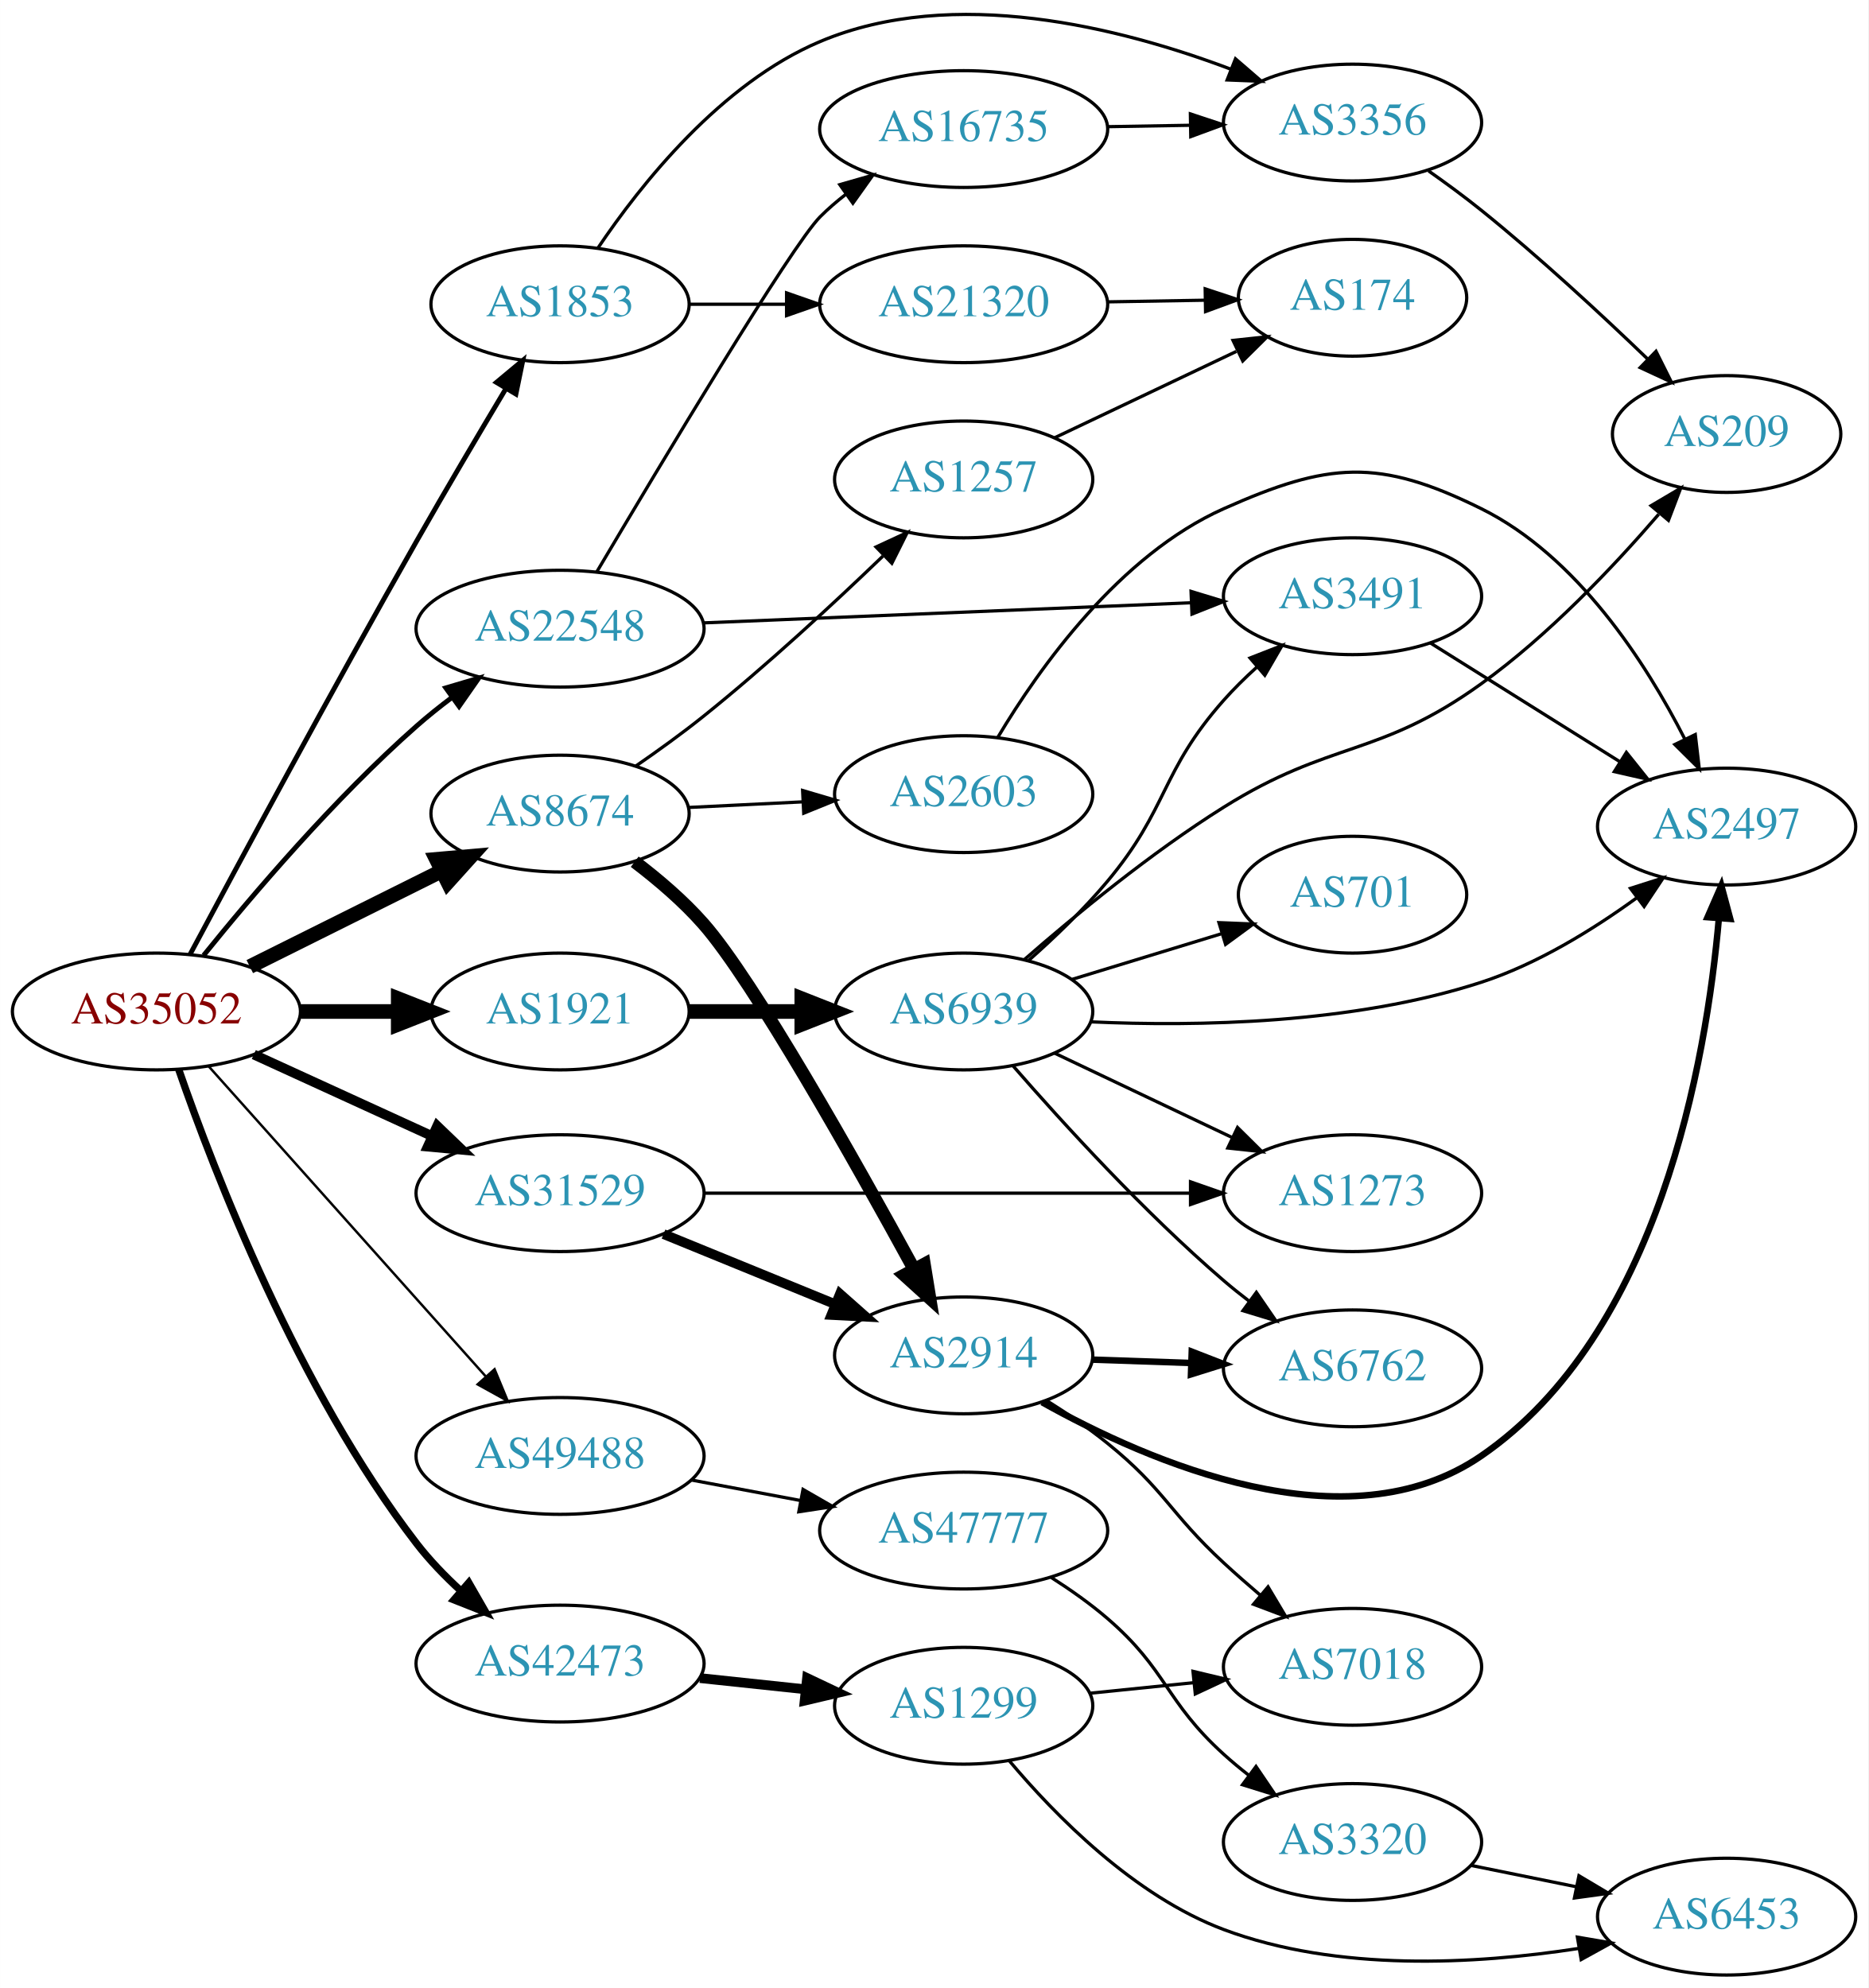
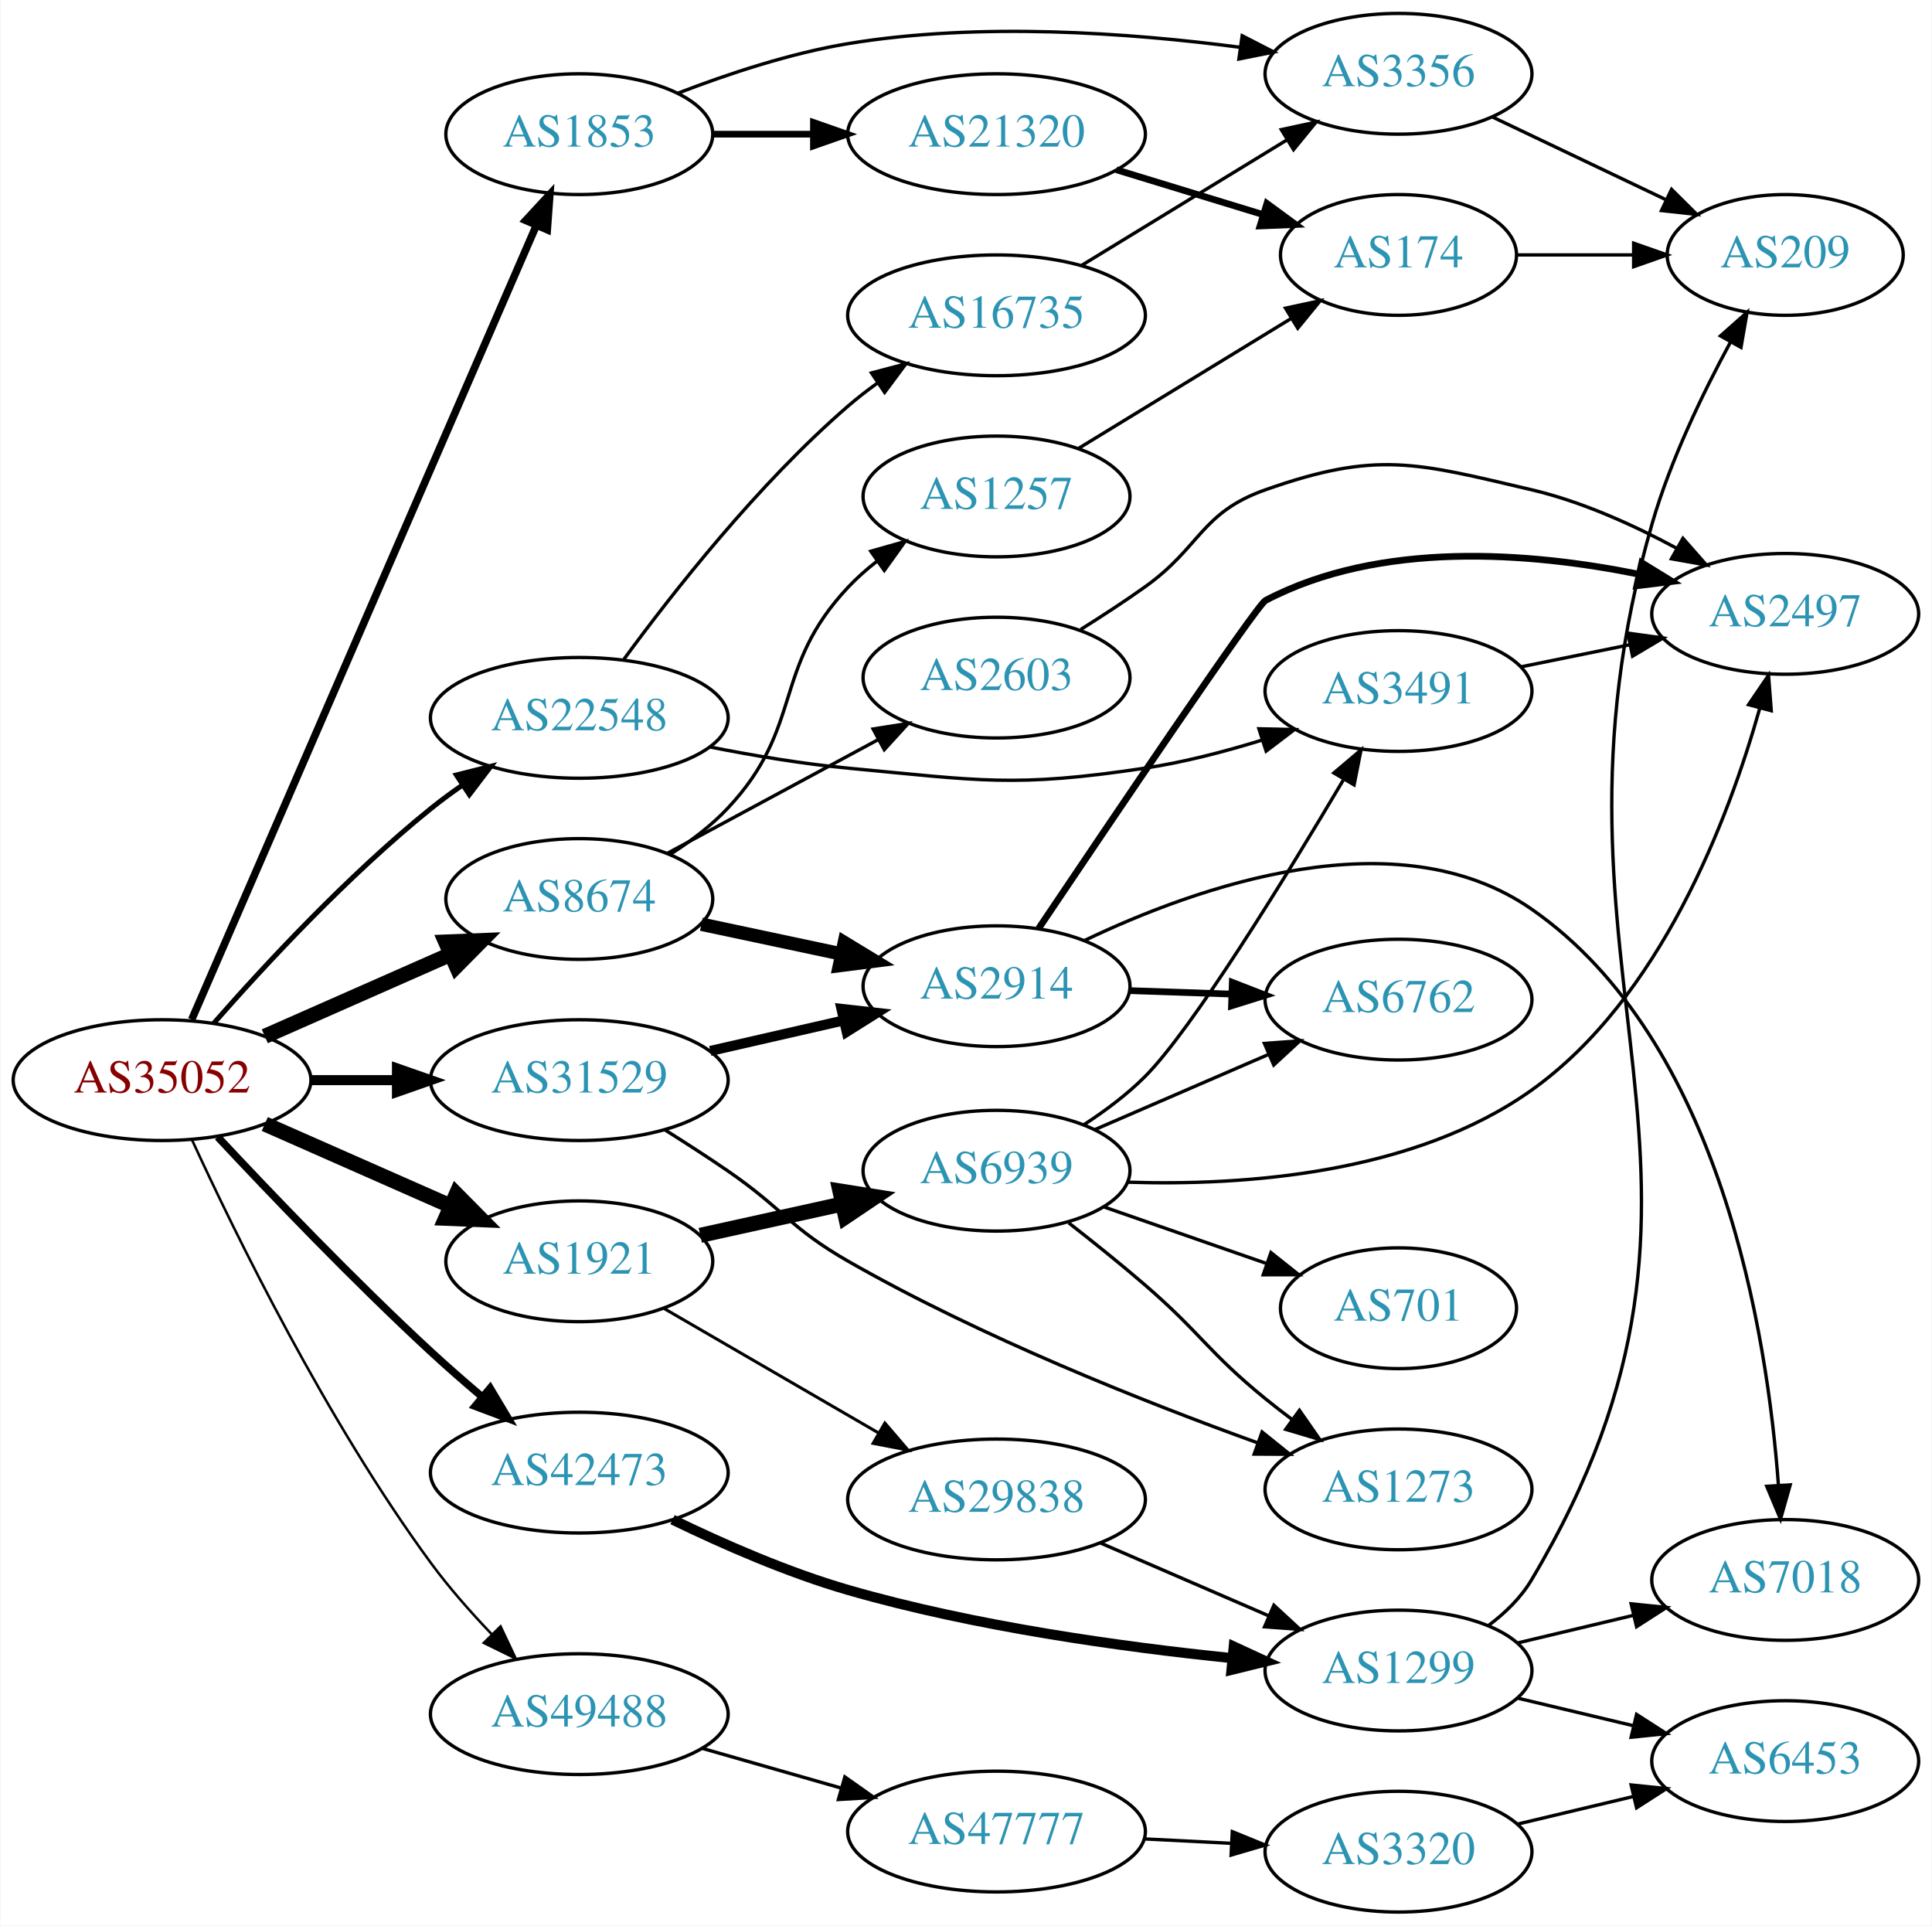
- <svg xmlns="http://www.w3.org/2000/svg" xmlns:xlink="http://www.w3.org/1999/xlink" width="576pt" height="613pt" viewBox="0.00 0.00 575.76 612.78">
-   <g id="graph0" class="graph" transform="scale(1 1) rotate(0) translate(4 608.781)">
-     <polygon fill="white" stroke="none" points="-4,4 -4,-608.781 571.762,-608.781 571.762,4 -4,4" />
+ <svg xmlns="http://www.w3.org/2000/svg" xmlns:xlink="http://www.w3.org/1999/xlink" width="576pt" height="574pt" viewBox="0.00 0.00 575.76 574.00">
+   <g id="graph0" class="graph" transform="scale(1 1) rotate(0) translate(4 570)">
+     <polygon fill="white" stroke="none" points="-4,4 -4,-570 571.762,-570 571.762,4 -4,4" />
    <g id="node1" class="node">
      <g id="a_node1">
        <a xlink:href="/asn/35052" xlink:title="AS35052 ~ Vienna University [AT]">
-           <ellipse fill="#ffffff" stroke="black" cx="44.196" cy="-297" rx="44.393" ry="18" />
-           <text text-anchor="middle" x="44.196" y="-293.3" font-family="Times,serif" font-size="14.00" fill="#880000">AS35052</text>
+           <ellipse fill="#ffffff" stroke="black" cx="44.196" cy="-248" rx="44.393" ry="18" />
+           <text text-anchor="middle" x="44.196" y="-244.3" font-family="Times,serif" font-size="14.00" fill="#880000">AS35052</text>
        </a>
      </g>
    </g>
    <g id="node2" class="node">
      <g id="a_node2">
        <a xlink:href="/asn/1853" xlink:title="AS1853 ~ ACOnet Backbone [AT]">
-           <ellipse fill="#ffffff" stroke="black" cx="168.588" cy="-515" rx="39.794" ry="18" />
-           <text text-anchor="middle" x="168.588" y="-511.3" font-family="Times,serif" font-size="14.00" fill="#2c94b3">AS1853</text>
+           <ellipse fill="#ffffff" stroke="black" cx="168.588" cy="-530" rx="39.794" ry="18" />
+           <text text-anchor="middle" x="168.588" y="-526.3" font-family="Times,serif" font-size="14.00" fill="#2c94b3">AS1853</text>
        </a>
      </g>
    </g>
    <g id="edge1" class="edge">
-       <path fill="none" stroke="black" stroke-width="1.5" d="M54.512,-314.517C69.123,-341.883 98.442,-396.372 124.392,-442 133.265,-457.601 143.48,-474.893 151.748,-488.729" />
-       <polygon fill="black" stroke="black" stroke-width="1.5" points="148.977,-490.915 157.12,-497.693 154.982,-487.317 148.977,-490.915" />
+       <path fill="none" stroke="black" stroke-width="2.25" d="M53.038,-266.069C73.893,-314.119 130.819,-445.281 155.692,-502.591" />
+       <polygon fill="black" stroke="black" stroke-width="2.25" points="152.619,-504.301 159.811,-512.081 159.04,-501.514 152.619,-504.301" />
    </g>
    <g id="node3" class="node">
      <g id="a_node3">
        <a xlink:href="/asn/1921" xlink:title="AS1921 ~ NIC.at head office Salzburg [AT]">
-           <ellipse fill="#ffffff" stroke="black" cx="168.588" cy="-297" rx="39.794" ry="18" />
-           <text text-anchor="middle" x="168.588" y="-293.3" font-family="Times,serif" font-size="14.00" fill="#2c94b3">AS1921</text>
+           <ellipse fill="#ffffff" stroke="black" cx="168.588" cy="-194" rx="39.794" ry="18" />
+           <text text-anchor="middle" x="168.588" y="-190.3" font-family="Times,serif" font-size="14.00" fill="#2c94b3">AS1921</text>
        </a>
      </g>
    </g>
    <g id="edge2" class="edge">
-       <path fill="none" stroke="black" stroke-width="4.5" d="M88.692,-297C98.381,-297 108.717,-297 118.61,-297" />
-       <polygon fill="black" stroke="black" stroke-width="4.5" points="118.713,-300.938 128.713,-297 118.713,-293.063 118.713,-300.938" />
+       <path fill="none" stroke="black" stroke-width="4.5" d="M74.824,-234.928C91.418,-227.607 112.278,-218.403 130.011,-210.579" />
+       <polygon fill="black" stroke="black" stroke-width="4.5" points="131.935,-214.034 139.495,-206.395 128.756,-206.829 131.935,-214.034" />
    </g>
    <g id="node4" class="node">
      <g id="a_node4">
        <a xlink:href="/asn/8674" xlink:title="AS8674 ~ Netnod Internet Exchange Sverige AB [SE]">
-           <ellipse fill="#ffffff" stroke="black" cx="168.588" cy="-358" rx="39.794" ry="18" />
-           <text text-anchor="middle" x="168.588" y="-354.3" font-family="Times,serif" font-size="14.00" fill="#2c94b3">AS8674</text>
+           <ellipse fill="#ffffff" stroke="black" cx="168.588" cy="-302" rx="39.794" ry="18" />
+           <text text-anchor="middle" x="168.588" y="-298.3" font-family="Times,serif" font-size="14.00" fill="#2c94b3">AS8674</text>
        </a>
      </g>
    </g>
    <g id="edge3" class="edge">
-       <path fill="none" stroke="black" stroke-width="4.5" d="M72.969,-310.842C90.466,-319.562 113.222,-330.904 132.032,-340.279" />
-       <polygon fill="black" stroke="black" stroke-width="4.5" points="130.478,-343.904 141.184,-344.84 133.99,-336.855 130.478,-343.904" />
+       <path fill="none" stroke="black" stroke-width="4.5" d="M74.824,-261.072C91.418,-268.393 112.278,-277.597 130.011,-285.421" />
+       <polygon fill="black" stroke="black" stroke-width="4.5" points="128.756,-289.171 139.495,-289.605 131.935,-281.966 128.756,-289.171" />
    </g>
    <g id="node5" class="node">
      <g id="a_node5">
        <a xlink:href="/asn/22548" xlink:title="AS22548 ~ Nucleo de Inf. e Coord. do Ponto BR - NIC.BR [BR]">
-           <ellipse fill="#ffffff" stroke="black" cx="168.588" cy="-415" rx="44.393" ry="18" />
-           <text text-anchor="middle" x="168.588" y="-411.3" font-family="Times,serif" font-size="14.00" fill="#2c94b3">AS22548</text>
+           <ellipse fill="#ffffff" stroke="black" cx="168.588" cy="-356" rx="44.393" ry="18" />
+           <text text-anchor="middle" x="168.588" y="-352.3" font-family="Times,serif" font-size="14.00" fill="#2c94b3">AS22548</text>
        </a>
      </g>
    </g>
    <g id="edge4" class="edge">
-       <path fill="none" stroke="black" stroke-width="1.5" d="M58.732,-314.291C73.716,-332.864 99.106,-362.71 124.392,-385 127.797,-388.002 131.509,-390.969 135.28,-393.803" />
-       <polygon fill="black" stroke="black" stroke-width="1.5" points="133.375,-396.744 143.534,-399.752 137.468,-391.065 133.375,-396.744" />
+       <path fill="none" stroke="black" stroke-width="1.5" d="M59.629,-264.983C74.76,-282.229 99.724,-309.148 124.392,-329 127.32,-331.357 130.467,-333.675 133.678,-335.902" />
+       <polygon fill="black" stroke="black" stroke-width="1.5" points="131.954,-338.958 142.226,-341.552 135.814,-333.118 131.954,-338.958" />
    </g>
    <g id="node6" class="node">
      <g id="a_node6">
        <a xlink:href="/asn/31529" xlink:title="AS31529 ~ DENIC-ANYCAST-AS [DE]">
-           <ellipse fill="#ffffff" stroke="black" cx="168.588" cy="-241" rx="44.393" ry="18" />
-           <text text-anchor="middle" x="168.588" y="-237.3" font-family="Times,serif" font-size="14.00" fill="#2c94b3">AS31529</text>
+           <ellipse fill="#ffffff" stroke="black" cx="168.588" cy="-248" rx="44.393" ry="18" />
+           <text text-anchor="middle" x="168.588" y="-244.3" font-family="Times,serif" font-size="14.00" fill="#2c94b3">AS31529</text>
        </a>
      </g>
    </g>
    <g id="edge5" class="edge">
-       <path fill="none" stroke="black" stroke-width="3" d="M74.201,-283.729C90.544,-276.251 111.168,-266.815 128.875,-258.713" />
-       <polygon fill="black" stroke="black" stroke-width="3" points="130.73,-261.713 138.367,-254.37 127.817,-255.348 130.73,-261.713" />
+       <path fill="none" stroke="black" stroke-width="3" d="M88.692,-248C96.898,-248 105.569,-248 114.041,-248" />
+       <polygon fill="black" stroke="black" stroke-width="3" points="114.233,-251.5 124.233,-248 114.233,-244.5 114.233,-251.5" />
    </g>
    <g id="node7" class="node">
      <g id="a_node7">
        <a xlink:href="/asn/42473" xlink:title="AS42473 ~ ANEXIA Internetdienstleistungs GmbH [AT]">
-           <ellipse fill="#ffffff" stroke="black" cx="168.588" cy="-96" rx="44.393" ry="18" />
-           <text text-anchor="middle" x="168.588" y="-92.3" font-family="Times,serif" font-size="14.00" fill="#2c94b3">AS42473</text>
+           <ellipse fill="#ffffff" stroke="black" cx="168.588" cy="-131" rx="44.393" ry="18" />
+           <text text-anchor="middle" x="168.588" y="-127.3" font-family="Times,serif" font-size="14.00" fill="#2c94b3">AS42473</text>
        </a>
      </g>
    </g>
    <g id="edge6" class="edge">
-       <path fill="none" stroke="black" stroke-width="2.25" d="M51.052,-279.16C62.005,-247.527 87.837,-180.473 124.392,-133 128.346,-127.866 133.111,-122.932 138.012,-118.434" />
-       <polygon fill="black" stroke="black" stroke-width="2.25" points="140.456,-120.948 145.728,-111.758 135.875,-115.654 140.456,-120.948" />
+       <path fill="none" stroke="black" stroke-width="2.25" d="M60.796,-231.064C76.434,-214.325 101.421,-188.217 124.392,-167 129.192,-162.566 134.436,-157.99 139.562,-153.649" />
+       <polygon fill="black" stroke="black" stroke-width="2.25" points="142.005,-156.168 147.441,-147.074 137.521,-150.794 142.005,-156.168" />
    </g>
    <g id="node8" class="node">
      <g id="a_node8">
        <a xlink:href="/asn/49488" xlink:title="AS49488 ~ nic.at GmbH [AT]">
-           <ellipse fill="#ffffff" stroke="black" cx="168.588" cy="-160" rx="44.393" ry="18" />
-           <text text-anchor="middle" x="168.588" y="-156.3" font-family="Times,serif" font-size="14.00" fill="#2c94b3">AS49488</text>
+           <ellipse fill="#ffffff" stroke="black" cx="168.588" cy="-59" rx="44.393" ry="18" />
+           <text text-anchor="middle" x="168.588" y="-55.3" font-family="Times,serif" font-size="14.00" fill="#2c94b3">AS49488</text>
        </a>
      </g>
    </g>
    <g id="edge7" class="edge">
-       <path fill="none" stroke="black" stroke-width="0.75" d="M60.204,-280.201C81.584,-256.269 120.946,-212.209 145.614,-184.597" />
-       <polygon fill="black" stroke="black" stroke-width="0.75" points="148.406,-186.726 152.458,-176.936 143.185,-182.062 148.406,-186.726" />
+       <path fill="none" stroke="black" stroke-width="0.75" d="M53.087,-230.273C65.989,-202.184 93.299,-146.299 124.392,-104 129.74,-96.725 136.186,-89.416 142.448,-82.866" />
+       <polygon fill="black" stroke="black" stroke-width="0.75" points="145.109,-85.152 149.637,-75.573 140.124,-80.237 145.109,-85.152" />
    </g>
    <g id="node9" class="node">
      <g id="a_node9">
-         <a xlink:href="/asn/3356" xlink:title="AS3356 ~ Level 3 Parent, LLC [US]">
-           <ellipse fill="#ffffff" stroke="black" cx="412.823" cy="-571" rx="39.794" ry="18" />
-           <text text-anchor="middle" x="412.823" y="-567.3" font-family="Times,serif" font-size="14.00" fill="#2c94b3">AS3356</text>
+         <a xlink:href="/asn/21320" xlink:title="AS21320 ~ GEANT Vereniging [EU]">
+           <ellipse fill="#ffffff" stroke="black" cx="292.98" cy="-530" rx="44.393" ry="18" />
+           <text text-anchor="middle" x="292.98" y="-526.3" font-family="Times,serif" font-size="14.00" fill="#2c94b3">AS21320</text>
        </a>
      </g>
    </g>
    <g id="edge8" class="edge">
-       <path fill="none" stroke="black" d="M180.197,-532.24C193.448,-551.937 218.149,-583.108 248.784,-596 289.863,-613.287 341.255,-600.314 375.236,-587.486" />
-       <polygon fill="black" stroke="black" points="376.75,-590.651 384.764,-583.72 374.177,-584.141 376.75,-590.651" />
+       <path fill="none" stroke="black" stroke-width="2" d="M208.314,-530C217.774,-530 228.066,-530 238.092,-530" />
+       <polygon fill="black" stroke="black" stroke-width="2" points="238.399,-533.5 248.399,-530 238.399,-526.5 238.399,-533.5" />
    </g>
    <g id="node10" class="node">
      <g id="a_node10">
-         <a xlink:href="/asn/21320" xlink:title="AS21320 ~ GEANT Vereniging [EU]">
-           <ellipse fill="#ffffff" stroke="black" cx="292.98" cy="-515" rx="44.393" ry="18" />
-           <text text-anchor="middle" x="292.98" y="-511.3" font-family="Times,serif" font-size="14.00" fill="#2c94b3">AS21320</text>
+         <a xlink:href="/asn/3356" xlink:title="AS3356 ~ Level 3 Parent, LLC [US]">
+           <ellipse fill="#ffffff" stroke="black" cx="412.823" cy="-548" rx="39.794" ry="18" />
+           <text text-anchor="middle" x="412.823" y="-544.3" font-family="Times,serif" font-size="14.00" fill="#2c94b3">AS3356</text>
        </a>
      </g>
    </g>
    <g id="edge9" class="edge">
-       <path fill="none" stroke="black" d="M208.314,-515C217.774,-515 228.066,-515 238.092,-515" />
-       <polygon fill="black" stroke="black" points="238.399,-518.5 248.399,-515 238.399,-511.5 238.399,-518.5" />
-     </g>
-     <g id="node12" class="node">
-       <g id="a_node12">
+       <path fill="none" stroke="black" d="M197.965,-542.208C212.803,-547.936 231.444,-554.125 248.784,-557 287.773,-563.464 332.649,-560.218 365.437,-555.922" />
+       <polygon fill="black" stroke="black" points="366.213,-559.347 375.635,-554.501 365.247,-552.414 366.213,-559.347" />
+     </g>
+     <g id="node13" class="node">
+       <g id="a_node13">
        <a xlink:href="/asn/6939" xlink:title="AS6939 ~ Hurricane Electric LLC [US]">
-           <ellipse fill="#ffffff" stroke="black" cx="292.98" cy="-297" rx="39.794" ry="18" />
-           <text text-anchor="middle" x="292.98" y="-293.3" font-family="Times,serif" font-size="14.00" fill="#2c94b3">AS6939</text>
-         </a>
-       </g>
-     </g>
-     <g id="edge11" class="edge">
-       <path fill="none" stroke="black" stroke-width="4.5" d="M208.314,-297C219.252,-297 231.303,-297 242.769,-297" />
-       <polygon fill="black" stroke="black" stroke-width="4.5" points="243.087,-300.938 253.087,-297 243.087,-293.063 243.087,-300.938" />
+           <ellipse fill="#ffffff" stroke="black" cx="292.98" cy="-221" rx="39.794" ry="18" />
+           <text text-anchor="middle" x="292.98" y="-217.3" font-family="Times,serif" font-size="14.00" fill="#2c94b3">AS6939</text>
+         </a>
+       </g>
+     </g>
+     <g id="edge12" class="edge">
+       <path fill="none" stroke="black" stroke-width="4.5" d="M204.661,-201.737C217.848,-204.646 233.028,-207.995 246.994,-211.076" />
+       <polygon fill="black" stroke="black" stroke-width="4.5" points="246.289,-214.953 256.903,-213.262 247.986,-207.262 246.289,-214.953" />
+     </g>
+     <g id="node14" class="node">
+       <g id="a_node14">
+         <a xlink:href="/asn/29838" xlink:title="AS29838 ~ AMC [US]">
+           <ellipse fill="#ffffff" stroke="black" cx="292.98" cy="-123" rx="44.393" ry="18" />
+           <text text-anchor="middle" x="292.98" y="-119.3" font-family="Times,serif" font-size="14.00" fill="#2c94b3">AS29838</text>
+         </a>
+       </g>
+     </g>
+     <g id="edge13" class="edge">
+       <path fill="none" stroke="black" stroke-width="0.9" d="M193.769,-179.973C212.096,-169.341 237.518,-154.594 257.905,-142.767" />
+       <polygon fill="black" stroke="black" stroke-width="0.9" points="259.692,-145.777 266.586,-137.731 256.18,-139.722 259.692,-145.777" />
+     </g>
+     <g id="node23" class="node">
+       <g id="a_node23">
+         <a xlink:href="/asn/2914" xlink:title="AS2914 ~ NTT America, Inc. [US]">
+           <ellipse fill="#ffffff" stroke="black" cx="292.98" cy="-276" rx="39.794" ry="18" />
+           <text text-anchor="middle" x="292.98" y="-272.3" font-family="Times,serif" font-size="14.00" fill="#2c94b3">AS2914</text>
+         </a>
+       </g>
+     </g>
+     <g id="edge23" class="edge">
+       <path fill="none" stroke="black" stroke-width="4" d="M204.989,-294.48C218.056,-291.704 233.043,-288.52 246.854,-285.586" />
+       <polygon fill="black" stroke="black" stroke-width="4" points="247.605,-289.005 256.659,-283.503 246.15,-282.158 247.605,-289.005" />
+     </g>
+     <g id="node24" class="node">
+       <g id="a_node24">
+         <a xlink:href="/asn/2603" xlink:title="AS2603 ~ NORDUnet [NO]">
+           <ellipse fill="#ffffff" stroke="black" cx="292.98" cy="-368" rx="39.794" ry="18" />
+           <text text-anchor="middle" x="292.98" y="-364.3" font-family="Times,serif" font-size="14.00" fill="#2c94b3">AS2603</text>
+         </a>
+       </g>
+     </g>
+     <g id="edge24" class="edge">
+       <path fill="none" stroke="black" d="M194.948,-315.675C213.082,-325.454 237.697,-338.728 257.598,-349.459" />
+       <polygon fill="black" stroke="black" points="256.19,-352.676 266.653,-354.342 259.513,-346.515 256.19,-352.676" />
+     </g>
+     <g id="node25" class="node">
+       <g id="a_node25">
+         <a xlink:href="/asn/1257" xlink:title="AS1257 ~ TELE2 [EU]">
+           <ellipse fill="#ffffff" stroke="black" cx="292.98" cy="-422" rx="39.794" ry="18" />
+           <text text-anchor="middle" x="292.98" y="-418.3" font-family="Times,serif" font-size="14.00" fill="#2c94b3">AS1257</text>
+         </a>
+       </g>
+     </g>
+     <g id="edge25" class="edge">
+       <path fill="none" stroke="black" d="M195.885,-315.437C201.894,-319.284 207.932,-323.851 212.784,-329 235.7,-353.317 225.868,-370.683 248.784,-395 251.362,-397.735 254.275,-400.307 257.339,-402.693" />
+       <polygon fill="black" stroke="black" points="255.491,-405.672 265.683,-408.563 259.519,-399.947 255.491,-405.672" />
    </g>
    <g id="node19" class="node">
      <g id="a_node19">
-         <a xlink:href="/asn/2914" xlink:title="AS2914 ~ NTT America, Inc. [US]">
-           <ellipse fill="#ffffff" stroke="black" cx="292.98" cy="-191" rx="39.794" ry="18" />
-           <text text-anchor="middle" x="292.98" y="-187.3" font-family="Times,serif" font-size="14.00" fill="#2c94b3">AS2914</text>
-         </a>
-       </g>
-     </g>
-     <g id="edge18" class="edge">
-       <path fill="none" stroke="black" stroke-width="4" d="M191.589,-343.165C198.837,-337.658 206.614,-331.028 212.784,-324 228.262,-306.371 259.462,-250.93 277.742,-217.45" />
-       <polygon fill="black" stroke="black" stroke-width="4" points="280.83,-219.096 282.531,-208.639 274.68,-215.753 280.83,-219.096" />
+         <a xlink:href="/asn/3491" xlink:title="AS3491 ~ PCCW Global, Inc. [US]">
+           <ellipse fill="#ffffff" stroke="black" cx="412.823" cy="-364" rx="39.794" ry="18" />
+           <text text-anchor="middle" x="412.823" y="-360.3" font-family="Times,serif" font-size="14.00" fill="#2c94b3">AS3491</text>
+         </a>
+       </g>
+     </g>
+     <g id="edge32" class="edge">
+       <path fill="none" stroke="black" d="M207.65,-347.297C220.627,-344.729 235.27,-342.269 248.784,-341 287.898,-337.329 298.329,-335.151 337.176,-341 348.675,-342.731 360.846,-345.883 371.948,-349.31" />
+       <polygon fill="black" stroke="black" points="371.202,-352.747 381.794,-352.501 373.361,-346.089 371.202,-352.747" />
+     </g>
+     <g id="node26" class="node">
+       <g id="a_node26">
+         <a xlink:href="/asn/16735" xlink:title="AS16735 ~ ALGAR TELECOM S/A [BR]">
+           <ellipse fill="#ffffff" stroke="black" cx="292.98" cy="-476" rx="44.393" ry="18" />
+           <text text-anchor="middle" x="292.98" y="-472.3" font-family="Times,serif" font-size="14.00" fill="#2c94b3">AS16735</text>
+         </a>
+       </g>
+     </g>
+     <g id="edge31" class="edge">
+       <path fill="none" stroke="black" d="M181.927,-373.516C196.44,-393.335 221.973,-425.861 248.784,-449 251.477,-451.324 254.39,-453.584 257.387,-455.743" />
+       <polygon fill="black" stroke="black" points="255.7,-458.828 265.945,-461.529 259.621,-453.029 255.7,-458.828" />
+     </g>
+     <g id="node18" class="node">
+       <g id="a_node18">
+         <a xlink:href="/asn/1273" xlink:title="AS1273 ~ Vodafone Group PLC [EU]">
+           <ellipse fill="#ffffff" stroke="black" cx="412.823" cy="-126" rx="39.794" ry="18" />
+           <text text-anchor="middle" x="412.823" y="-122.3" font-family="Times,serif" font-size="14.00" fill="#2c94b3">AS1273</text>
+         </a>
+       </g>
+     </g>
+     <g id="edge37" class="edge">
+       <path fill="none" stroke="black" d="M194.039,-233.22C200.222,-229.345 206.803,-225.101 212.784,-221 229.279,-209.689 231.421,-203.926 248.784,-194 288.405,-171.35 337.054,-152.055 370.848,-139.869" />
+       <polygon fill="black" stroke="black" points="372.149,-143.12 380.398,-136.471 369.803,-136.525 372.149,-143.12" />
+     </g>
+     <g id="edge36" class="edge">
+       <path fill="none" stroke="black" stroke-width="3" d="M207.643,-256.706C220.157,-259.569 234.185,-262.778 247.154,-265.745" />
+       <polygon fill="black" stroke="black" stroke-width="3" points="246.75,-269.243 257.279,-268.061 248.311,-262.419 246.75,-269.243" />
    </g>
    <g id="node20" class="node">
      <g id="a_node20">
-         <a xlink:href="/asn/2603" xlink:title="AS2603 ~ NORDUnet [NO]">
-           <ellipse fill="#ffffff" stroke="black" cx="292.98" cy="-364" rx="39.794" ry="18" />
-           <text text-anchor="middle" x="292.98" y="-360.3" font-family="Times,serif" font-size="14.00" fill="#2c94b3">AS2603</text>
-         </a>
-       </g>
-     </g>
-     <g id="edge19" class="edge">
-       <path fill="none" stroke="black" d="M208.314,-359.898C219.472,-360.445 231.788,-361.049 243.46,-361.621" />
-       <polygon fill="black" stroke="black" points="243.347,-365.12 253.507,-362.114 243.69,-358.128 243.347,-365.12" />
-     </g>
-     <g id="node21" class="node">
-       <g id="a_node21">
-         <a xlink:href="/asn/1257" xlink:title="AS1257 ~ TELE2 [EU]">
-           <ellipse fill="#ffffff" stroke="black" cx="292.98" cy="-461" rx="39.794" ry="18" />
-           <text text-anchor="middle" x="292.98" y="-457.3" font-family="Times,serif" font-size="14.00" fill="#2c94b3">AS1257</text>
-         </a>
-       </g>
-     </g>
-     <g id="edge20" class="edge">
-       <path fill="none" stroke="black" d="M191.989,-372.691C198.809,-377.393 206.231,-382.745 212.784,-388 232.164,-403.54 252.757,-422.609 268.085,-437.36" />
-       <polygon fill="black" stroke="black" points="265.972,-440.187 275.586,-444.639 270.847,-435.163 265.972,-440.187" />
-     </g>
-     <g id="node18" class="node">
-       <g id="a_node18">
-         <a xlink:href="/asn/3491" xlink:title="AS3491 ~ PCCW Global, Inc. [US]">
-           <ellipse fill="#ffffff" stroke="black" cx="412.823" cy="-425" rx="39.794" ry="18" />
-           <text text-anchor="middle" x="412.823" y="-421.3" font-family="Times,serif" font-size="14.00" fill="#2c94b3">AS3491</text>
-         </a>
-       </g>
-     </g>
-     <g id="edge26" class="edge">
-       <path fill="none" stroke="black" d="M212.616,-416.776C254.78,-418.517 318.956,-421.166 363.006,-422.985" />
-       <polygon fill="black" stroke="black" points="363.055,-426.49 373.191,-423.405 363.344,-419.496 363.055,-426.49" />
-     </g>
-     <g id="node23" class="node">
-       <g id="a_node23">
-         <a xlink:href="/asn/16735" xlink:title="AS16735 ~ ALGAR TELECOM S/A [BR]">
-           <ellipse fill="#ffffff" stroke="black" cx="292.98" cy="-569" rx="44.393" ry="18" />
-           <text text-anchor="middle" x="292.98" y="-565.3" font-family="Times,serif" font-size="14.00" fill="#2c94b3">AS16735</text>
-         </a>
-       </g>
-     </g>
-     <g id="edge27" class="edge">
-       <path fill="none" stroke="black" d="M179.856,-432.423C199.2,-465.1 239.901,-533.107 248.784,-542 251.234,-544.452 253.945,-546.786 256.781,-548.98" />
-       <polygon fill="black" stroke="black" points="254.803,-551.868 264.99,-554.779 258.842,-546.15 254.803,-551.868" />
-     </g>
-     <g id="node14" class="node">
-       <g id="a_node14">
-         <a xlink:href="/asn/1273" xlink:title="AS1273 ~ Vodafone Group PLC [EU]">
-           <ellipse fill="#ffffff" stroke="black" cx="412.823" cy="-241" rx="39.794" ry="18" />
-           <text text-anchor="middle" x="412.823" y="-237.3" font-family="Times,serif" font-size="14.00" fill="#2c94b3">AS1273</text>
-         </a>
-       </g>
-     </g>
-     <g id="edge31" class="edge">
-       <path fill="none" stroke="black" d="M212.895,-241C254.974,-241 318.782,-241 362.727,-241" />
-       <polygon fill="black" stroke="black" points="362.891,-244.5 372.891,-241 362.891,-237.5 362.891,-244.5" />
-     </g>
-     <g id="edge32" class="edge">
-       <path fill="none" stroke="black" stroke-width="3" d="M200.473,-228.383C216.456,-221.853 236.13,-213.816 253.135,-206.869" />
-       <polygon fill="black" stroke="black" stroke-width="3" points="254.857,-209.947 262.791,-202.925 252.21,-203.466 254.857,-209.947" />
-     </g>
-     <g id="node24" class="node">
-       <g id="a_node24">
        <a xlink:href="/asn/1299" xlink:title="AS1299 ~ Telia Carrier [EU]">
-           <ellipse fill="#ffffff" stroke="black" cx="292.98" cy="-83" rx="39.794" ry="18" />
-           <text text-anchor="middle" x="292.98" y="-79.3" font-family="Times,serif" font-size="14.00" fill="#2c94b3">AS1299</text>
-         </a>
-       </g>
-     </g>
-     <g id="edge33" class="edge">
-       <path fill="none" stroke="black" stroke-width="3" d="M211.709,-91.526C222.189,-90.413 233.498,-89.212 244.228,-88.072" />
-       <polygon fill="black" stroke="black" stroke-width="3" points="244.717,-91.54 254.291,-87.003 243.978,-84.579 244.717,-91.54" />
-     </g>
-     <g id="node26" class="node">
-       <g id="a_node26">
+           <ellipse fill="#ffffff" stroke="black" cx="412.823" cy="-72" rx="39.794" ry="18" />
+           <text text-anchor="middle" x="412.823" y="-68.3" font-family="Times,serif" font-size="14.00" fill="#2c94b3">AS1299</text>
+         </a>
+       </g>
+     </g>
+     <g id="edge38" class="edge">
+       <path fill="none" stroke="black" stroke-width="3" d="M196.397,-116.98C211.427,-109.68 230.732,-101.213 248.784,-96 286.361,-85.148 330.297,-79.042 363.086,-75.708" />
+       <polygon fill="black" stroke="black" stroke-width="3" points="363.7,-79.165 373.318,-74.721 363.028,-72.198 363.7,-79.165" />
+     </g>
+     <g id="node27" class="node">
+       <g id="a_node27">
        <a xlink:href="/asn/47777" xlink:title="AS47777 ~ wusys GmbH [DE]">
-           <ellipse fill="#ffffff" stroke="black" cx="292.98" cy="-137" rx="44.393" ry="18" />
-           <text text-anchor="middle" x="292.98" y="-133.3" font-family="Times,serif" font-size="14.00" fill="#2c94b3">AS47777</text>
-         </a>
-       </g>
-     </g>
-     <g id="edge36" class="edge">
-       <path fill="none" stroke="black" d="M208.988,-152.596C219.688,-150.585 231.411,-148.382 242.589,-146.282" />
-       <polygon fill="black" stroke="black" points="243.473,-149.677 252.655,-144.39 242.18,-142.797 243.473,-149.677" />
-     </g>
-     <g id="node13" class="node">
-       <g id="a_node13">
-         <a xlink:href="/asn/209" xlink:title="AS209 ~ CenturyLink Communications, LLC [US]">
-           <ellipse fill="#ffffff" stroke="black" cx="528.116" cy="-475" rx="35.194" ry="18" />
-           <text text-anchor="middle" x="528.116" y="-471.3" font-family="Times,serif" font-size="14.00" fill="#2c94b3">AS209</text>
-         </a>
-       </g>
-     </g>
-     <g id="edge30" class="edge">
-       <path fill="none" stroke="black" d="M436.275,-556.086C441.683,-552.284 447.37,-548.107 452.469,-544 470.329,-529.617 489.29,-512.059 503.633,-498.254" />
-       <polygon fill="black" stroke="black" points="506.352,-500.491 511.089,-491.015 501.476,-495.469 506.352,-500.491" />
+           <ellipse fill="#ffffff" stroke="black" cx="292.98" cy="-24" rx="44.393" ry="18" />
+           <text text-anchor="middle" x="292.98" y="-20.3" font-family="Times,serif" font-size="14.00" fill="#2c94b3">AS47777</text>
+         </a>
+       </g>
+     </g>
+     <g id="edge39" class="edge">
+       <path fill="none" stroke="black" d="M205.318,-48.782C218.263,-45.081 233.059,-40.849 246.717,-36.944" />
+       <polygon fill="black" stroke="black" points="247.765,-40.284 256.418,-34.17 245.841,-33.554 247.765,-40.284" />
    </g>
    <g id="node11" class="node">
      <g id="a_node11">
        <a xlink:href="/asn/174" xlink:title="AS174 ~ Cogent Communications [US]">
-           <ellipse fill="#ffffff" stroke="black" cx="412.823" cy="-517" rx="35.194" ry="18" />
-           <text text-anchor="middle" x="412.823" y="-513.3" font-family="Times,serif" font-size="14.00" fill="#2c94b3">AS174</text>
+           <ellipse fill="#ffffff" stroke="black" cx="412.823" cy="-494" rx="35.194" ry="18" />
+           <text text-anchor="middle" x="412.823" y="-490.3" font-family="Times,serif" font-size="14.00" fill="#2c94b3">AS174</text>
        </a>
      </g>
    </g>
    <g id="edge10" class="edge">
-       <path fill="none" stroke="black" d="M337.191,-515.733C347.04,-515.901 357.519,-516.078 367.416,-516.246" />
-       <polygon fill="black" stroke="black" points="367.41,-519.747 377.468,-516.417 367.529,-512.748 367.41,-519.747" />
-     </g>
-     <g id="edge12" class="edge">
-       <path fill="none" stroke="black" d="M311.673,-312.995C327.178,-326.532 350.692,-345.921 373.176,-360 406.298,-380.74 420.753,-375.169 452.469,-398 473.187,-412.913 493.123,-433.937 507.174,-450.25" />
-       <polygon fill="black" stroke="black" points="504.835,-452.906 513.957,-458.294 510.186,-448.393 504.835,-452.906" />
-     </g>
-     <g id="edge13" class="edge">
-       <path fill="none" stroke="black" d="M321.016,-284.152C337.184,-276.469 357.936,-266.608 375.52,-258.252" />
-       <polygon fill="black" stroke="black" points="377.384,-261.241 384.913,-253.788 374.379,-254.919 377.384,-261.241" />
+       <path fill="none" stroke="black" stroke-width="2" d="M328.7,-519.394C342.358,-515.221 358.115,-510.407 372.214,-506.1" />
+       <polygon fill="black" stroke="black" stroke-width="2" points="373.593,-509.339 382.134,-503.07 371.548,-502.644 373.593,-509.339" />
+     </g>
+     <g id="node12" class="node">
+       <g id="a_node12">
+         <a xlink:href="/asn/209" xlink:title="AS209 ~ CenturyLink Communications, LLC [US]">
+           <ellipse fill="#ffffff" stroke="black" cx="528.116" cy="-494" rx="35.194" ry="18" />
+           <text text-anchor="middle" x="528.116" y="-490.3" font-family="Times,serif" font-size="14.00" fill="#2c94b3">AS209</text>
+         </a>
+       </g>
+     </g>
+     <g id="edge34" class="edge">
+       <path fill="none" stroke="black" d="M440.959,-535.066C456.391,-527.71 475.877,-518.423 492.412,-510.541" />
+       <polygon fill="black" stroke="black" points="494.232,-513.551 501.754,-506.089 491.221,-507.232 494.232,-513.551" />
+     </g>
+     <g id="edge11" class="edge">
+       <path fill="none" stroke="black" d="M448.122,-494C458.992,-494 471.17,-494 482.647,-494" />
+       <polygon fill="black" stroke="black" points="482.933,-497.5 492.933,-494 482.933,-490.5 482.933,-497.5" />
    </g>
    <g id="node15" class="node">
      <g id="a_node15">
-         <a xlink:href="/asn/2497" xlink:title="AS2497 ~ Internet Initiative Japan Inc. [JP]">
-           <ellipse fill="#ffffff" stroke="black" cx="528.116" cy="-354" rx="39.794" ry="18" />
-           <text text-anchor="middle" x="528.116" y="-350.3" font-family="Times,serif" font-size="14.00" fill="#2c94b3">AS2497</text>
+         <a xlink:href="/asn/701" xlink:title="AS701 ~ UUNET [US]">
+           <ellipse fill="#ffffff" stroke="black" cx="412.823" cy="-180" rx="35.194" ry="18" />
+           <text text-anchor="middle" x="412.823" y="-176.3" font-family="Times,serif" font-size="14.00" fill="#2c94b3">AS701</text>
        </a>
      </g>
    </g>
    <g id="edge14" class="edge">
-       <path fill="none" stroke="black" d="M332.121,-293.811C364.861,-292.322 412.89,-293.143 452.469,-306 469.659,-311.584 486.769,-322.129 500.262,-331.916" />
-       <polygon fill="black" stroke="black" points="498.479,-334.955 508.572,-338.178 502.692,-329.365 498.479,-334.955" />
+       <path fill="none" stroke="black" d="M324.942,-210.228C339.851,-205.041 357.868,-198.772 373.622,-193.291" />
+       <polygon fill="black" stroke="black" points="374.795,-196.589 383.09,-189.997 372.495,-189.977 374.795,-196.589" />
    </g>
    <g id="node16" class="node">
      <g id="a_node16">
-         <a xlink:href="/asn/6762" xlink:title="AS6762 ~ TELECOM ITALIA SPARKLE S.p.A. [IT]">
-           <ellipse fill="#ffffff" stroke="black" cx="412.823" cy="-187" rx="39.794" ry="18" />
-           <text text-anchor="middle" x="412.823" y="-183.3" font-family="Times,serif" font-size="14.00" fill="#2c94b3">AS6762</text>
+         <a xlink:href="/asn/2497" xlink:title="AS2497 ~ Internet Initiative Japan Inc. [JP]">
+           <ellipse fill="#ffffff" stroke="black" cx="528.116" cy="-387" rx="39.794" ry="18" />
+           <text text-anchor="middle" x="528.116" y="-383.3" font-family="Times,serif" font-size="14.00" fill="#2c94b3">AS2497</text>
        </a>
      </g>
    </g>
    <g id="edge15" class="edge">
-       <path fill="none" stroke="black" d="M308.269,-280.147C323.483,-262.671 348.694,-235.015 373.176,-214 375.661,-211.868 378.312,-209.742 381.018,-207.674" />
-       <polygon fill="black" stroke="black" points="383.187,-210.424 389.185,-201.691 379.05,-204.777 383.187,-210.424" />
+       <path fill="none" stroke="black" d="M332.113,-217.58C366.639,-216.466 417.326,-219.988 452.469,-245 490.963,-272.397 511.219,-325.839 520.505,-358.777" />
+       <polygon fill="black" stroke="black" points="517.189,-359.929 523.143,-368.692 523.954,-358.128 517.189,-359.929" />
    </g>
    <g id="node17" class="node">
      <g id="a_node17">
-         <a xlink:href="/asn/701" xlink:title="AS701 ~ UUNET [US]">
-           <ellipse fill="#ffffff" stroke="black" cx="412.823" cy="-333" rx="35.194" ry="18" />
-           <text text-anchor="middle" x="412.823" y="-329.3" font-family="Times,serif" font-size="14.00" fill="#2c94b3">AS701</text>
+         <a xlink:href="/asn/6762" xlink:title="AS6762 ~ TELECOM ITALIA SPARKLE S.p.A. [IT]">
+           <ellipse fill="#ffffff" stroke="black" cx="412.823" cy="-272" rx="39.794" ry="18" />
+           <text text-anchor="middle" x="412.823" y="-268.3" font-family="Times,serif" font-size="14.00" fill="#2c94b3">AS6762</text>
        </a>
      </g>
    </g>
    <g id="edge16" class="edge">
-       <path fill="none" stroke="black" d="M326.493,-306.932C340.664,-311.261 357.403,-316.375 372.286,-320.922" />
-       <polygon fill="black" stroke="black" points="371.652,-324.388 382.238,-323.962 373.697,-317.693 371.652,-324.388" />
+       <path fill="none" stroke="black" d="M322.207,-233.216C337.689,-239.916 357.094,-248.314 373.884,-255.581" />
+       <polygon fill="black" stroke="black" points="372.851,-258.947 383.419,-259.707 375.631,-252.523 372.851,-258.947" />
    </g>
    <g id="edge17" class="edge">
-       <path fill="none" stroke="black" d="M313.057,-312.783C320.964,-319.786 329.955,-328.383 337.176,-337 356.183,-359.677 353.55,-370.859 373.176,-393 376.25,-396.467 379.714,-399.875 383.275,-403.098" />
-       <polygon fill="black" stroke="black" points="381.237,-405.962 391.108,-409.812 385.793,-400.646 381.237,-405.962" />
-     </g>
-     <g id="edge28" class="edge">
-       <path fill="none" stroke="black" d="M436.749,-410.632C453.53,-400.116 476.518,-385.71 495.108,-374.059" />
-       <polygon fill="black" stroke="black" points="497.22,-376.866 503.835,-368.59 493.502,-370.935 497.22,-376.866" />
-     </g>
-     <g id="edge22" class="edge">
-       <path fill="none" stroke="black" stroke-width="2" d="M317.142,-176.563C350.096,-158.066 411.099,-131.591 452.469,-160 507.298,-197.651 521.87,-281.641 525.732,-325.733" />
-       <polygon fill="black" stroke="black" stroke-width="2" points="522.247,-326.067 526.486,-335.778 529.228,-325.544 522.247,-326.067" />
-     </g>
-     <g id="edge23" class="edge">
-       <path fill="none" stroke="black" stroke-width="2" d="M332.566,-189.69C342.333,-189.359 352.949,-188.998 363.144,-188.652" />
-       <polygon fill="black" stroke="black" stroke-width="2" points="363.275,-192.15 373.15,-188.313 363.037,-185.154 363.275,-192.15" />
+       <path fill="none" stroke="black" d="M314.502,-205.456C321.778,-199.786 329.95,-193.234 337.176,-187 353.84,-172.624 356.11,-166.895 373.176,-153 375.715,-150.933 378.404,-148.853 381.134,-146.814" />
+       <polygon fill="black" stroke="black" points="383.291,-149.574 389.34,-140.876 379.187,-143.903 383.291,-149.574" />
+     </g>
+     <g id="edge18" class="edge">
+       <path fill="none" stroke="black" d="M319.085,-234.748C325.39,-238.855 331.866,-243.693 337.176,-249 351.305,-263.12 378.993,-308.155 396.388,-337.5" />
+       <polygon fill="black" stroke="black" points="393.551,-339.579 401.644,-346.417 399.581,-336.025 393.551,-339.579" />
+     </g>
+     <g id="edge19" class="edge">
+       <path fill="none" stroke="black" d="M324.022,-109.999C339.299,-103.387 358.017,-95.286 374.24,-88.265" />
+       <polygon fill="black" stroke="black" points="375.671,-91.46 383.458,-84.276 372.891,-85.035 375.671,-91.46" />
+     </g>
+     <g id="edge35" class="edge">
+       <path fill="none" stroke="black" d="M449.359,-371.214C459.587,-373.291 470.888,-375.585 481.631,-377.766" />
+       <polygon fill="black" stroke="black" points="481.21,-381.252 491.706,-379.811 482.603,-374.392 481.21,-381.252" />
+     </g>
+     <g id="edge20" class="edge">
+       <path fill="none" stroke="black" d="M439.551,-85.349C444.586,-89.106 449.285,-93.656 452.469,-99 524.601,-220.05 449.27,-278.651 488.469,-414 493.942,-432.895 503.553,-452.818 511.821,-468.055" />
+       <polygon fill="black" stroke="black" points="508.819,-469.858 516.746,-476.886 514.932,-466.448 508.819,-469.858" />
+     </g>
+     <g id="node21" class="node">
+       <g id="a_node21">
+         <a xlink:href="/asn/7018" xlink:title="AS7018 ~ AT&amp;T Services, Inc. [US]">
+           <ellipse fill="#ffffff" stroke="black" cx="528.116" cy="-99" rx="39.794" ry="18" />
+           <text text-anchor="middle" x="528.116" y="-95.3" font-family="Times,serif" font-size="14.00" fill="#2c94b3">AS7018</text>
+         </a>
+       </g>
+     </g>
+     <g id="edge21" class="edge">
+       <path fill="none" stroke="black" d="M448.43,-80.248C459.301,-82.838 471.456,-85.735 482.898,-88.462" />
+       <polygon fill="black" stroke="black" points="482.182,-91.889 492.721,-90.803 483.804,-85.08 482.182,-91.889" />
    </g>
    <g id="node22" class="node">
      <g id="a_node22">
-         <a xlink:href="/asn/7018" xlink:title="AS7018 ~ AT&amp;T Services, Inc. [US]">
-           <ellipse fill="#ffffff" stroke="black" cx="412.823" cy="-95" rx="39.794" ry="18" />
-           <text text-anchor="middle" x="412.823" y="-91.3" font-family="Times,serif" font-size="14.00" fill="#2c94b3">AS7018</text>
-         </a>
-       </g>
-     </g>
-     <g id="edge24" class="edge">
-       <path fill="none" stroke="black" d="M318.446,-177.13C324.757,-173.175 331.395,-168.665 337.176,-164 355.033,-149.593 356.316,-142.561 373.176,-127 376.749,-123.703 380.601,-120.322 384.44,-117.051" />
-       <polygon fill="black" stroke="black" points="386.785,-119.653 392.21,-110.553 382.294,-114.284 386.785,-119.653" />
-     </g>
-     <g id="edge21" class="edge">
-       <path fill="none" stroke="black" d="M303.534,-381.56C316.233,-402.836 340.882,-437.617 373.176,-452 405.369,-466.338 420.89,-467.643 452.469,-452 482.115,-437.315 503.189,-404.595 515.225,-380.998" />
-       <polygon fill="black" stroke="black" points="518.456,-382.358 519.685,-371.834 512.162,-379.295 518.456,-382.358" />
-     </g>
-     <g id="edge25" class="edge">
-       <path fill="none" stroke="black" d="M321.016,-473.848C337.643,-481.749 359.117,-491.954 377.008,-500.456" />
-       <polygon fill="black" stroke="black" points="375.992,-503.848 386.526,-504.979 378.996,-497.525 375.992,-503.848" />
+         <a xlink:href="/asn/6453" xlink:title="AS6453 ~ TATA COMMUNICATIONS (AMERICA) INC [US]">
+           <ellipse fill="#ffffff" stroke="black" cx="528.116" cy="-45" rx="39.794" ry="18" />
+           <text text-anchor="middle" x="528.116" y="-41.3" font-family="Times,serif" font-size="14.00" fill="#2c94b3">AS6453</text>
+         </a>
+       </g>
+     </g>
+     <g id="edge22" class="edge">
+       <path fill="none" stroke="black" d="M448.43,-63.752C459.301,-61.162 471.456,-58.265 482.898,-55.538" />
+       <polygon fill="black" stroke="black" points="483.804,-58.92 492.721,-53.197 482.182,-52.111 483.804,-58.92" />
+     </g>
+     <g id="edge27" class="edge">
+       <path fill="none" stroke="black" stroke-width="2" d="M305.538,-293.219C326.889,-324.967 370.588,-389.64 373.176,-391 407.344,-408.956 451.934,-405.387 484.324,-398.86" />
+       <polygon fill="black" stroke="black" stroke-width="2" points="485.361,-402.216 494.383,-396.661 483.866,-395.377 485.361,-402.216" />
    </g>
    <g id="edge29" class="edge">
-       <path fill="none" stroke="black" d="M337.191,-569.733C345.504,-569.874 354.267,-570.023 362.749,-570.167" />
-       <polygon fill="black" stroke="black" points="362.85,-573.669 372.908,-570.34 362.969,-566.67 362.85,-573.669" />
-     </g>
-     <g id="edge34" class="edge">
-       <path fill="none" stroke="black" d="M331.915,-86.863C342.113,-87.901 353.275,-89.038 363.938,-90.124" />
-       <polygon fill="black" stroke="black" points="363.656,-93.613 373.959,-91.144 364.365,-86.649 363.656,-93.613" />
-     </g>
-     <g id="node25" class="node">
-       <g id="a_node25">
-         <a xlink:href="/asn/6453" xlink:title="AS6453 ~ TATA COMMUNICATIONS (AMERICA) INC [US]">
-           <ellipse fill="#ffffff" stroke="black" cx="528.116" cy="-18" rx="39.794" ry="18" />
-           <text text-anchor="middle" x="528.116" y="-14.3" font-family="Times,serif" font-size="14.00" fill="#2c94b3">AS6453</text>
-         </a>
-       </g>
-     </g>
-     <g id="edge35" class="edge">
-       <path fill="none" stroke="black" d="M306.982,-66.114C321.146,-49.24 345.511,-24.361 373.176,-14 408.154,-0.9 450.801,-3.29 482.33,-8.164" />
-       <polygon fill="black" stroke="black" points="482.126,-11.679 492.569,-9.893 483.292,-4.776 482.126,-11.679" />
-     </g>
-     <g id="node27" class="node">
-       <g id="a_node27">
+       <path fill="none" stroke="black" stroke-width="2" d="M332.566,-274.69C342.333,-274.359 352.949,-273.998 363.144,-273.652" />
+       <polygon fill="black" stroke="black" stroke-width="2" points="363.275,-277.15 373.15,-273.313 363.037,-270.154 363.275,-277.15" />
+     </g>
+     <g id="edge28" class="edge">
+       <path fill="none" stroke="black" d="M319.248,-289.646C352.774,-305.69 412.385,-326.825 452.469,-299 508.982,-259.772 522.787,-172.284 526.106,-127.143" />
+       <polygon fill="black" stroke="black" points="529.601,-127.345 526.719,-117.15 522.614,-126.917 529.601,-127.345" />
+     </g>
+     <g id="edge26" class="edge">
+       <path fill="none" stroke="black" d="M318.079,-382.355C324.392,-386.306 331.123,-390.693 337.176,-395 353.917,-406.911 353.801,-417.167 373.176,-424 406.411,-435.721 418.157,-432.037 452.469,-424 467.428,-420.496 482.824,-413.53 495.72,-406.578" />
+       <polygon fill="black" stroke="black" points="497.626,-409.522 504.626,-401.568 494.194,-403.421 497.626,-409.522" />
+     </g>
+     <g id="edge30" class="edge">
+       <path fill="none" stroke="black" d="M317.544,-436.397C335.717,-447.501 361.011,-462.955 380.825,-475.061" />
+       <polygon fill="black" stroke="black" points="379.139,-478.132 389.497,-480.359 382.789,-472.159 379.139,-478.132" />
+     </g>
+     <g id="edge33" class="edge">
+       <path fill="none" stroke="black" d="M318.397,-490.918C336.09,-501.728 360.191,-516.454 379.482,-528.24" />
+       <polygon fill="black" stroke="black" points="377.883,-531.365 388.241,-533.592 381.533,-525.392 377.883,-531.365" />
+     </g>
+     <g id="node28" class="node">
+       <g id="a_node28">
        <a xlink:href="/asn/3320" xlink:title="AS3320 ~ DTAG [DE]">
-           <ellipse fill="#ffffff" stroke="black" cx="412.823" cy="-41" rx="39.794" ry="18" />
-           <text text-anchor="middle" x="412.823" y="-37.3" font-family="Times,serif" font-size="14.00" fill="#2c94b3">AS3320</text>
-         </a>
-       </g>
-     </g>
-     <g id="edge37" class="edge">
-       <path fill="none" stroke="black" d="M320.005,-122.517C325.894,-118.762 331.947,-114.499 337.176,-110 355.815,-93.967 354.955,-84.505 373.176,-68 375.603,-65.802 378.215,-63.632 380.895,-61.535" />
-       <polygon fill="black" stroke="black" points="383.076,-64.274 389.021,-55.505 378.905,-58.653 383.076,-64.274" />
-     </g>
-     <g id="edge38" class="edge">
-       <path fill="none" stroke="black" d="M449.359,-33.786C459.587,-31.709 470.888,-29.415 481.631,-27.234" />
-       <polygon fill="black" stroke="black" points="482.603,-30.608 491.706,-25.189 481.21,-23.748 482.603,-30.608" />
+           <ellipse fill="#ffffff" stroke="black" cx="412.823" cy="-18" rx="39.794" ry="18" />
+           <text text-anchor="middle" x="412.823" y="-14.3" font-family="Times,serif" font-size="14.00" fill="#2c94b3">AS3320</text>
+         </a>
+       </g>
+     </g>
+     <g id="edge40" class="edge">
+       <path fill="none" stroke="black" d="M336.858,-21.817C345.372,-21.383 354.369,-20.925 363.063,-20.483" />
+       <polygon fill="black" stroke="black" points="363.272,-23.977 373.081,-19.973 362.916,-16.986 363.272,-23.977" />
+     </g>
+     <g id="edge41" class="edge">
+       <path fill="none" stroke="black" d="M448.43,-26.248C459.301,-28.838 471.456,-31.735 482.898,-34.462" />
+       <polygon fill="black" stroke="black" points="482.182,-37.889 492.721,-36.803 483.804,-31.08 482.182,-37.889" />
    </g>
  </g>
</svg>
